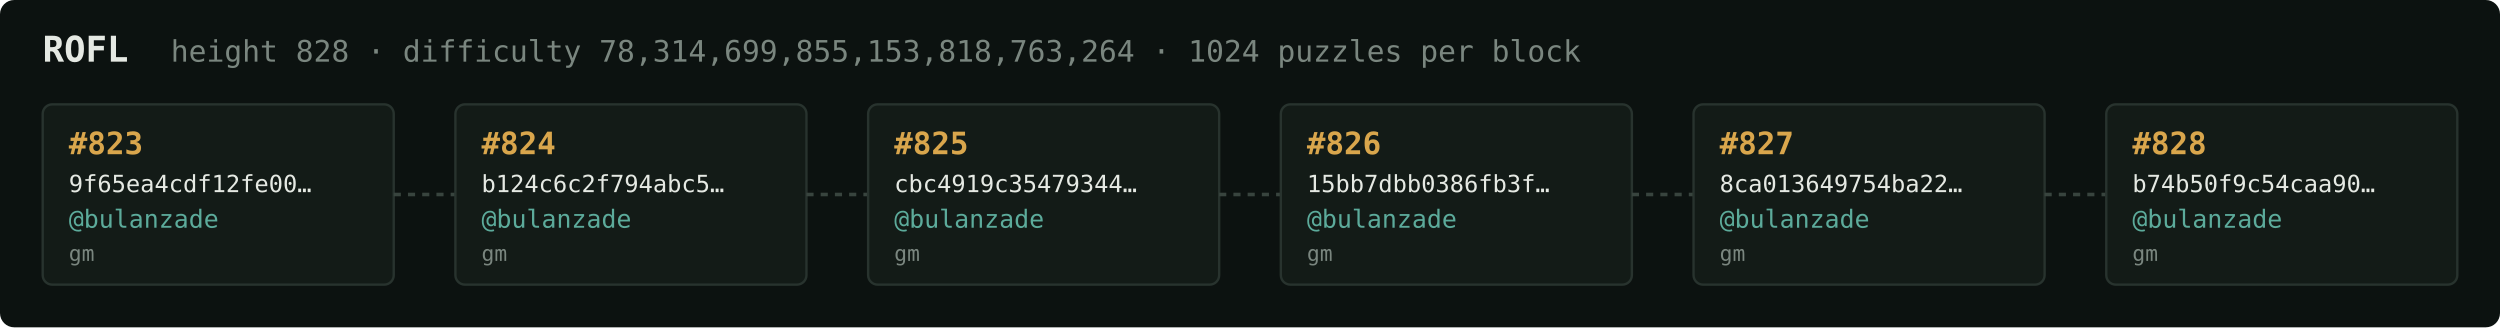
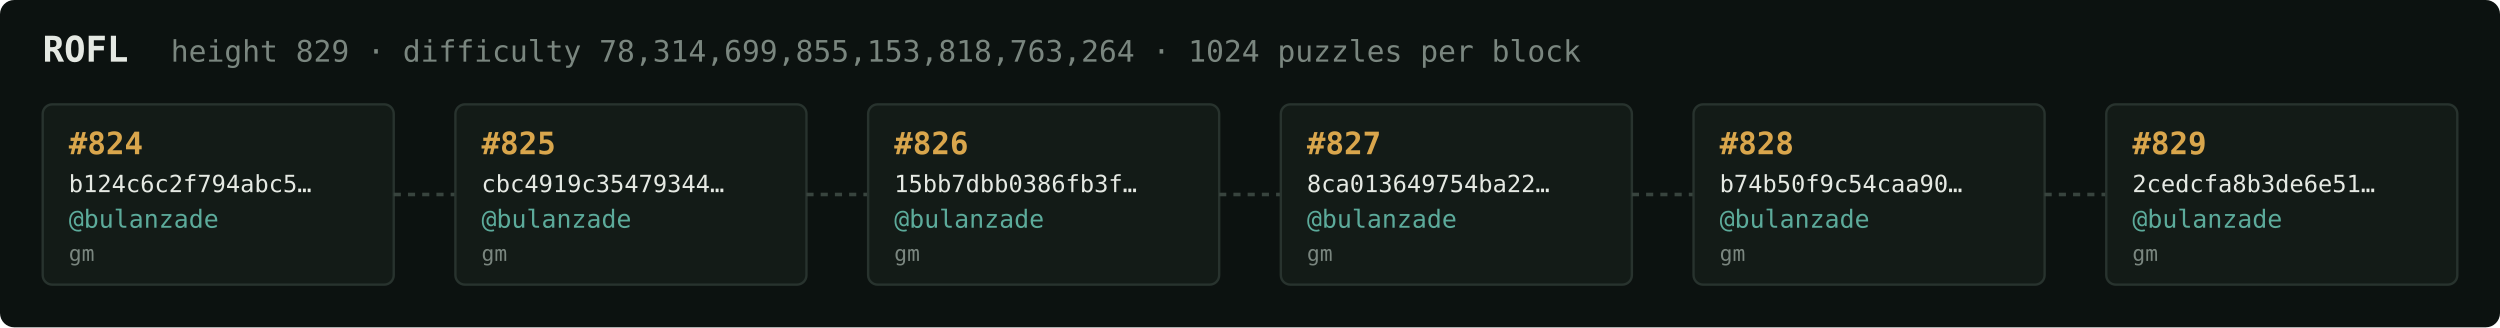
<svg xmlns="http://www.w3.org/2000/svg" width="1054" height="138" viewBox="0 0 1054 138" font-family="ui-monospace,SFMono-Regular,Menlo,monospace">
  <rect fill="#0c1210" width="1054" height="138" rx="6" />
  <text x="18" y="26" fill="#e5e9e3" font-size="15" font-weight="700">ROFL</text>
-   <text x="72" y="26" fill="#7a867f" font-size="12.5">height 828 · difficulty 78,314,699,855,153,818,763,264 · 1024 puzzles per block</text>
+   <text x="72" y="26" fill="#7a867f" font-size="12.5">height 829 · difficulty 78,314,699,855,153,818,763,264 · 1024 puzzles per block</text>
  <rect x="18" y="44" width="148" height="76" rx="4" fill="#131b17" stroke="#28332e" stroke-width="1" />
-   <text x="29" y="65" fill="#d9a64c" font-size="13" font-weight="700">#823</text>
-   <text x="29" y="81" fill="#e5e9e3" font-size="10">9f65ea4cdf12fe00…</text>
+   <text x="29" y="65" fill="#d9a64c" font-size="13" font-weight="700">#824</text>
+   <text x="29" y="81" fill="#e5e9e3" font-size="10">b124c6c2f794abc5…</text>
  <text x="29" y="96" fill="#5cab9b" font-size="10.5">@bulanzade</text>
  <text x="29" y="110" fill="#7a867f" font-size="9">gm</text>
  <line x1="166" y1="82.0" x2="192" y2="82.0" stroke="#38443e" stroke-width="1.5" stroke-dasharray="3 3" />
  <rect x="192" y="44" width="148" height="76" rx="4" fill="#131b17" stroke="#28332e" stroke-width="1" />
-   <text x="203" y="65" fill="#d9a64c" font-size="13" font-weight="700">#824</text>
-   <text x="203" y="81" fill="#e5e9e3" font-size="10">b124c6c2f794abc5…</text>
+   <text x="203" y="65" fill="#d9a64c" font-size="13" font-weight="700">#825</text>
+   <text x="203" y="81" fill="#e5e9e3" font-size="10">cbc4919c35479344…</text>
  <text x="203" y="96" fill="#5cab9b" font-size="10.5">@bulanzade</text>
  <text x="203" y="110" fill="#7a867f" font-size="9">gm</text>
  <line x1="340" y1="82.0" x2="366" y2="82.0" stroke="#38443e" stroke-width="1.5" stroke-dasharray="3 3" />
  <rect x="366" y="44" width="148" height="76" rx="4" fill="#131b17" stroke="#28332e" stroke-width="1" />
-   <text x="377" y="65" fill="#d9a64c" font-size="13" font-weight="700">#825</text>
-   <text x="377" y="81" fill="#e5e9e3" font-size="10">cbc4919c35479344…</text>
+   <text x="377" y="65" fill="#d9a64c" font-size="13" font-weight="700">#826</text>
+   <text x="377" y="81" fill="#e5e9e3" font-size="10">15bb7dbb0386fb3f…</text>
  <text x="377" y="96" fill="#5cab9b" font-size="10.5">@bulanzade</text>
  <text x="377" y="110" fill="#7a867f" font-size="9">gm</text>
  <line x1="514" y1="82.0" x2="540" y2="82.0" stroke="#38443e" stroke-width="1.5" stroke-dasharray="3 3" />
  <rect x="540" y="44" width="148" height="76" rx="4" fill="#131b17" stroke="#28332e" stroke-width="1" />
-   <text x="551" y="65" fill="#d9a64c" font-size="13" font-weight="700">#826</text>
-   <text x="551" y="81" fill="#e5e9e3" font-size="10">15bb7dbb0386fb3f…</text>
+   <text x="551" y="65" fill="#d9a64c" font-size="13" font-weight="700">#827</text>
+   <text x="551" y="81" fill="#e5e9e3" font-size="10">8ca013649754ba22…</text>
  <text x="551" y="96" fill="#5cab9b" font-size="10.5">@bulanzade</text>
  <text x="551" y="110" fill="#7a867f" font-size="9">gm</text>
  <line x1="688" y1="82.0" x2="714" y2="82.0" stroke="#38443e" stroke-width="1.5" stroke-dasharray="3 3" />
  <rect x="714" y="44" width="148" height="76" rx="4" fill="#131b17" stroke="#28332e" stroke-width="1" />
-   <text x="725" y="65" fill="#d9a64c" font-size="13" font-weight="700">#827</text>
-   <text x="725" y="81" fill="#e5e9e3" font-size="10">8ca013649754ba22…</text>
+   <text x="725" y="65" fill="#d9a64c" font-size="13" font-weight="700">#828</text>
+   <text x="725" y="81" fill="#e5e9e3" font-size="10">b74b50f9c54caa90…</text>
  <text x="725" y="96" fill="#5cab9b" font-size="10.5">@bulanzade</text>
  <text x="725" y="110" fill="#7a867f" font-size="9">gm</text>
  <line x1="862" y1="82.0" x2="888" y2="82.0" stroke="#38443e" stroke-width="1.5" stroke-dasharray="3 3" />
  <rect x="888" y="44" width="148" height="76" rx="4" fill="#131b17" stroke="#28332e" stroke-width="1" />
-   <text x="899" y="65" fill="#d9a64c" font-size="13" font-weight="700">#828</text>
-   <text x="899" y="81" fill="#e5e9e3" font-size="10">b74b50f9c54caa90…</text>
+   <text x="899" y="65" fill="#d9a64c" font-size="13" font-weight="700">#829</text>
+   <text x="899" y="81" fill="#e5e9e3" font-size="10">2cedcfa8b3de6e51…</text>
  <text x="899" y="96" fill="#5cab9b" font-size="10.5">@bulanzade</text>
  <text x="899" y="110" fill="#7a867f" font-size="9">gm</text>
</svg>
